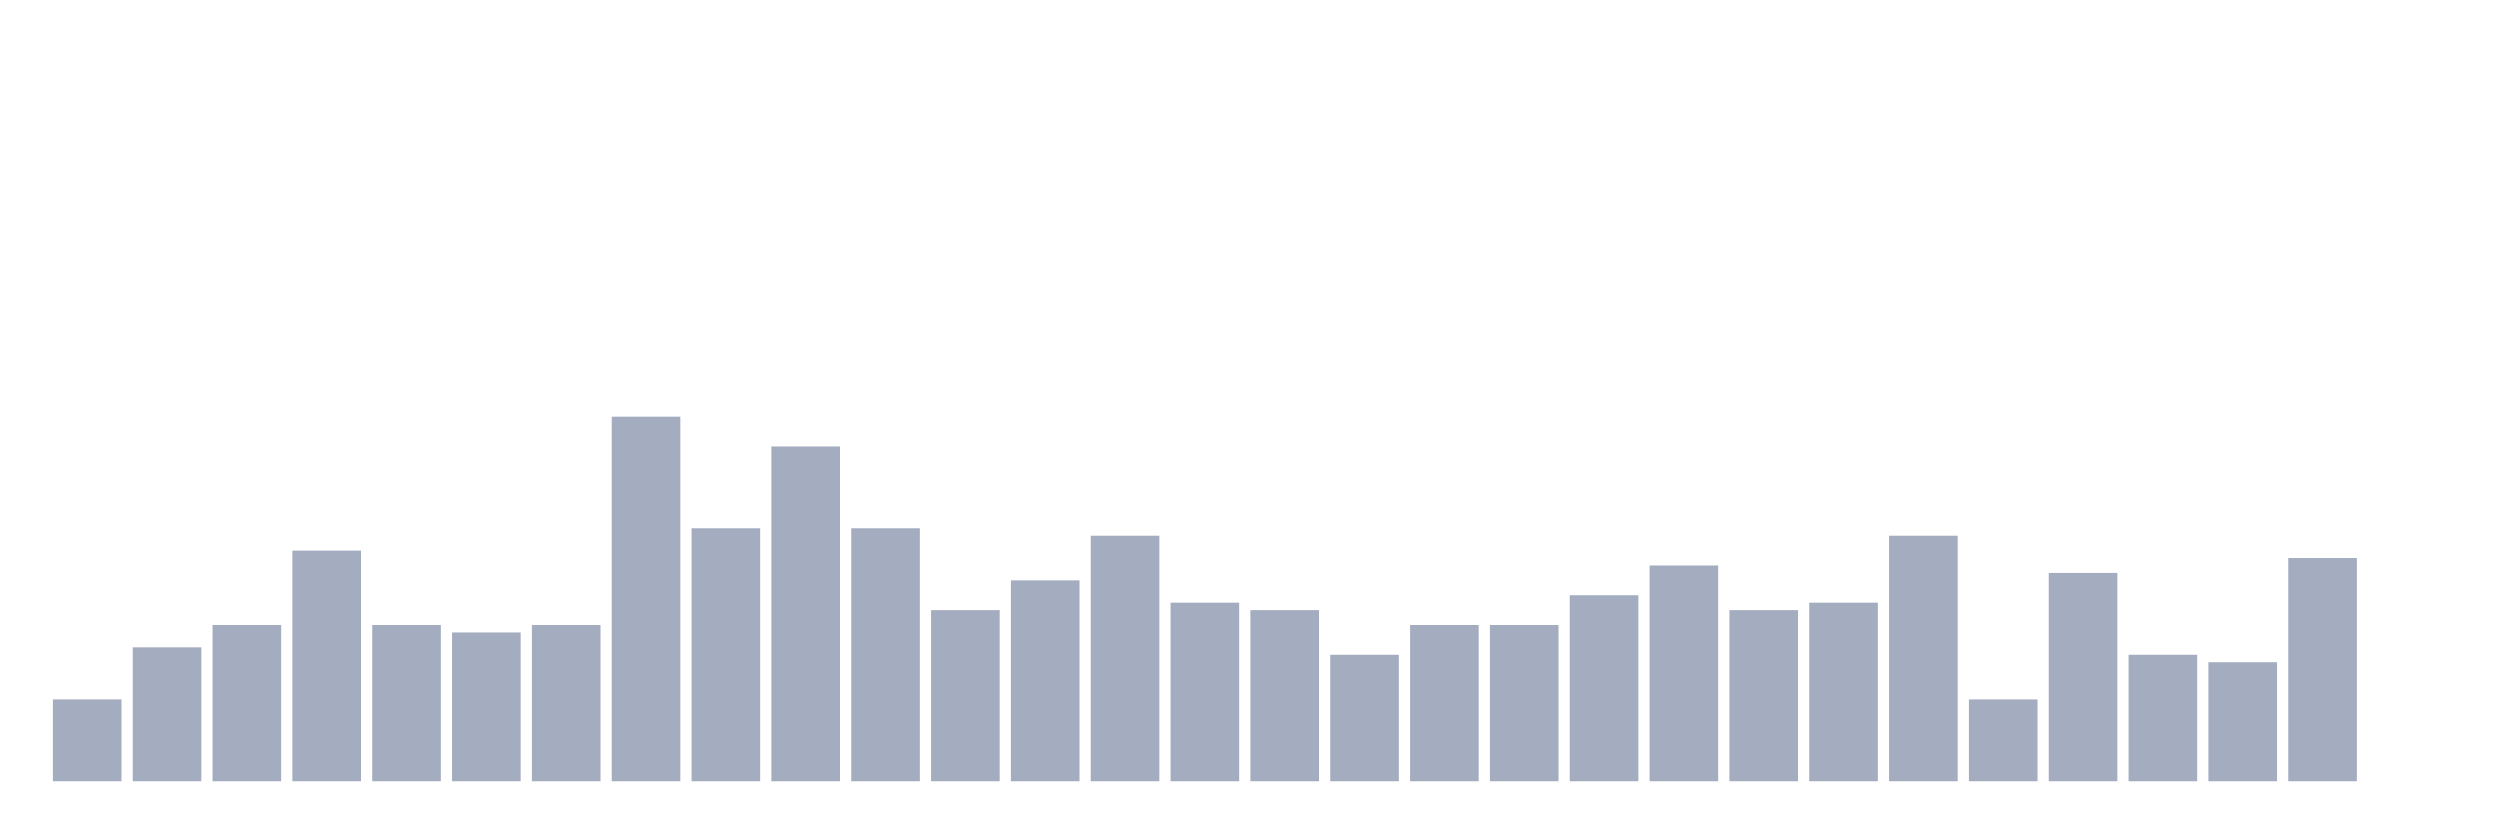
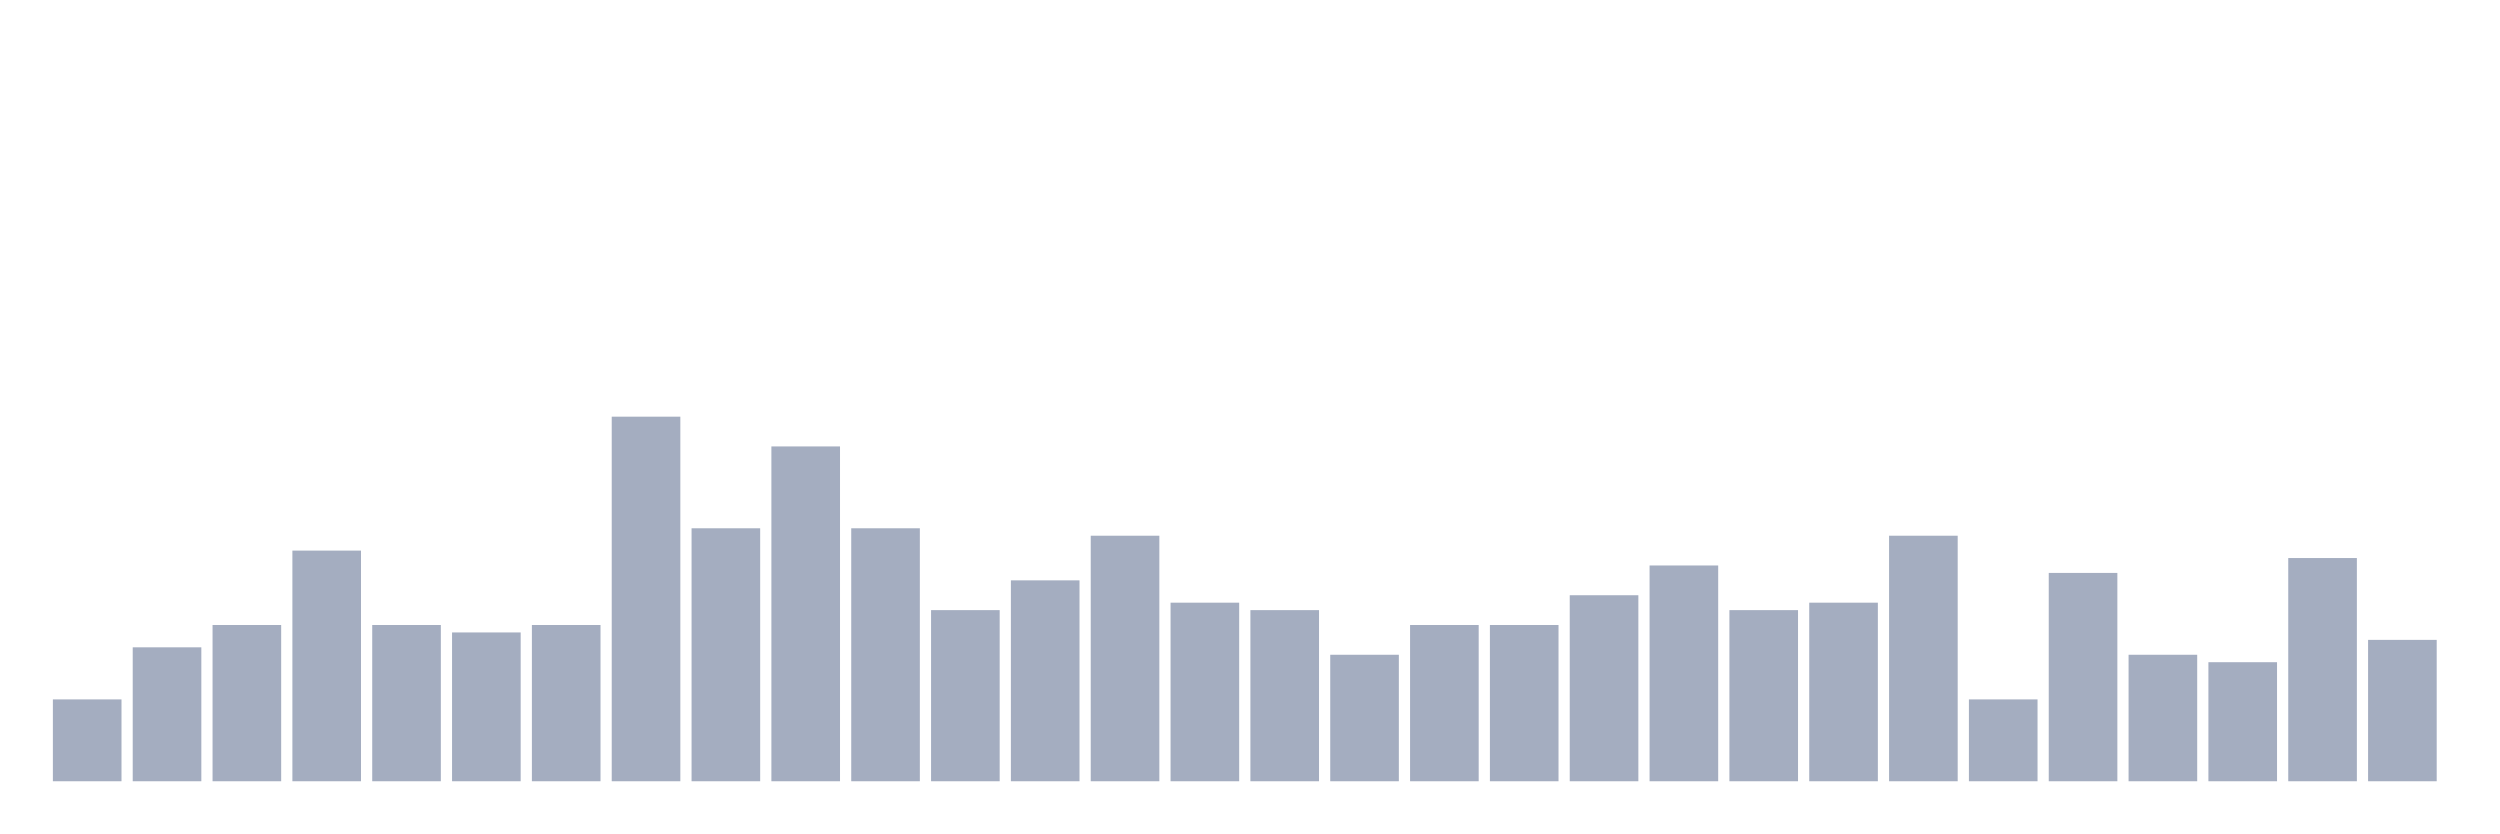
<svg xmlns="http://www.w3.org/2000/svg" viewBox="0 0 480 160">
  <g transform="translate(10,10)">
    <rect class="bar" x="0.153" width="13.175" y="124.286" height="15.714" fill="rgb(164,173,192)" />
    <rect class="bar" x="15.482" width="13.175" y="114.286" height="25.714" fill="rgb(164,173,192)" />
    <rect class="bar" x="30.81" width="13.175" y="110" height="30" fill="rgb(164,173,192)" />
    <rect class="bar" x="46.138" width="13.175" y="95.714" height="44.286" fill="rgb(164,173,192)" />
    <rect class="bar" x="61.466" width="13.175" y="110" height="30" fill="rgb(164,173,192)" />
    <rect class="bar" x="76.794" width="13.175" y="111.429" height="28.571" fill="rgb(164,173,192)" />
    <rect class="bar" x="92.123" width="13.175" y="110" height="30" fill="rgb(164,173,192)" />
    <rect class="bar" x="107.451" width="13.175" y="70" height="70" fill="rgb(164,173,192)" />
    <rect class="bar" x="122.779" width="13.175" y="91.429" height="48.571" fill="rgb(164,173,192)" />
    <rect class="bar" x="138.107" width="13.175" y="75.714" height="64.286" fill="rgb(164,173,192)" />
    <rect class="bar" x="153.436" width="13.175" y="91.429" height="48.571" fill="rgb(164,173,192)" />
    <rect class="bar" x="168.764" width="13.175" y="107.143" height="32.857" fill="rgb(164,173,192)" />
    <rect class="bar" x="184.092" width="13.175" y="101.429" height="38.571" fill="rgb(164,173,192)" />
    <rect class="bar" x="199.42" width="13.175" y="92.857" height="47.143" fill="rgb(164,173,192)" />
    <rect class="bar" x="214.748" width="13.175" y="105.714" height="34.286" fill="rgb(164,173,192)" />
    <rect class="bar" x="230.077" width="13.175" y="107.143" height="32.857" fill="rgb(164,173,192)" />
    <rect class="bar" x="245.405" width="13.175" y="115.714" height="24.286" fill="rgb(164,173,192)" />
    <rect class="bar" x="260.733" width="13.175" y="110" height="30" fill="rgb(164,173,192)" />
    <rect class="bar" x="276.061" width="13.175" y="110" height="30" fill="rgb(164,173,192)" />
    <rect class="bar" x="291.39" width="13.175" y="104.286" height="35.714" fill="rgb(164,173,192)" />
    <rect class="bar" x="306.718" width="13.175" y="98.571" height="41.429" fill="rgb(164,173,192)" />
    <rect class="bar" x="322.046" width="13.175" y="107.143" height="32.857" fill="rgb(164,173,192)" />
    <rect class="bar" x="337.374" width="13.175" y="105.714" height="34.286" fill="rgb(164,173,192)" />
    <rect class="bar" x="352.702" width="13.175" y="92.857" height="47.143" fill="rgb(164,173,192)" />
    <rect class="bar" x="368.031" width="13.175" y="124.286" height="15.714" fill="rgb(164,173,192)" />
    <rect class="bar" x="383.359" width="13.175" y="100" height="40" fill="rgb(164,173,192)" />
    <rect class="bar" x="398.687" width="13.175" y="115.714" height="24.286" fill="rgb(164,173,192)" />
    <rect class="bar" x="414.015" width="13.175" y="117.143" height="22.857" fill="rgb(164,173,192)" />
    <rect class="bar" x="429.344" width="13.175" y="97.143" height="42.857" fill="rgb(164,173,192)" />
-     <rect class="bar" x="444.672" width="13.175" y="140" height="0" fill="rgb(164,173,192)" />
+     <rect class="bar" x="444.672" width="13.175" y="112.857" height="27.143" fill="rgb(164,173,192)" />
  </g>
</svg>
